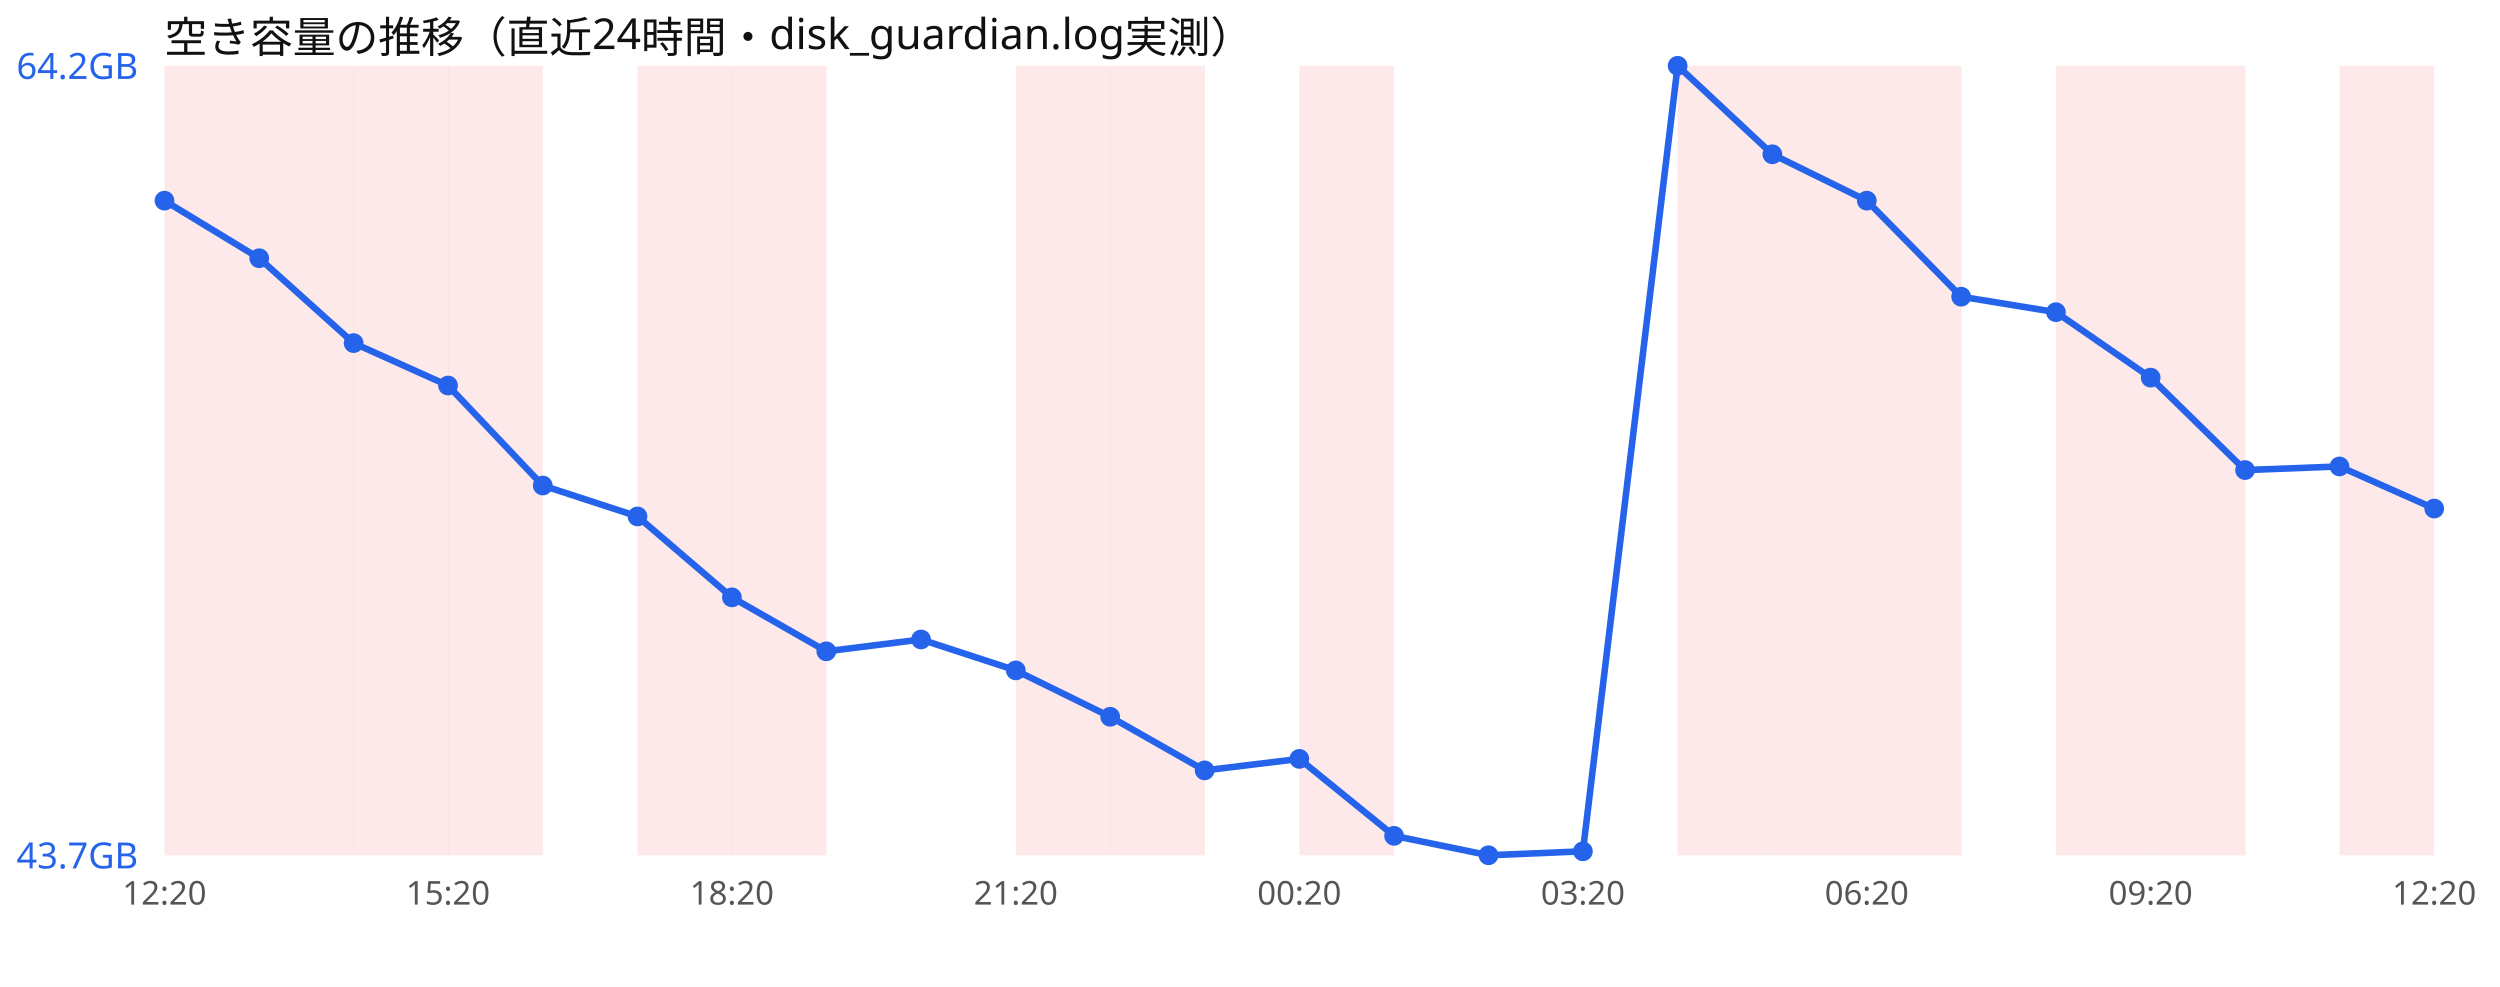
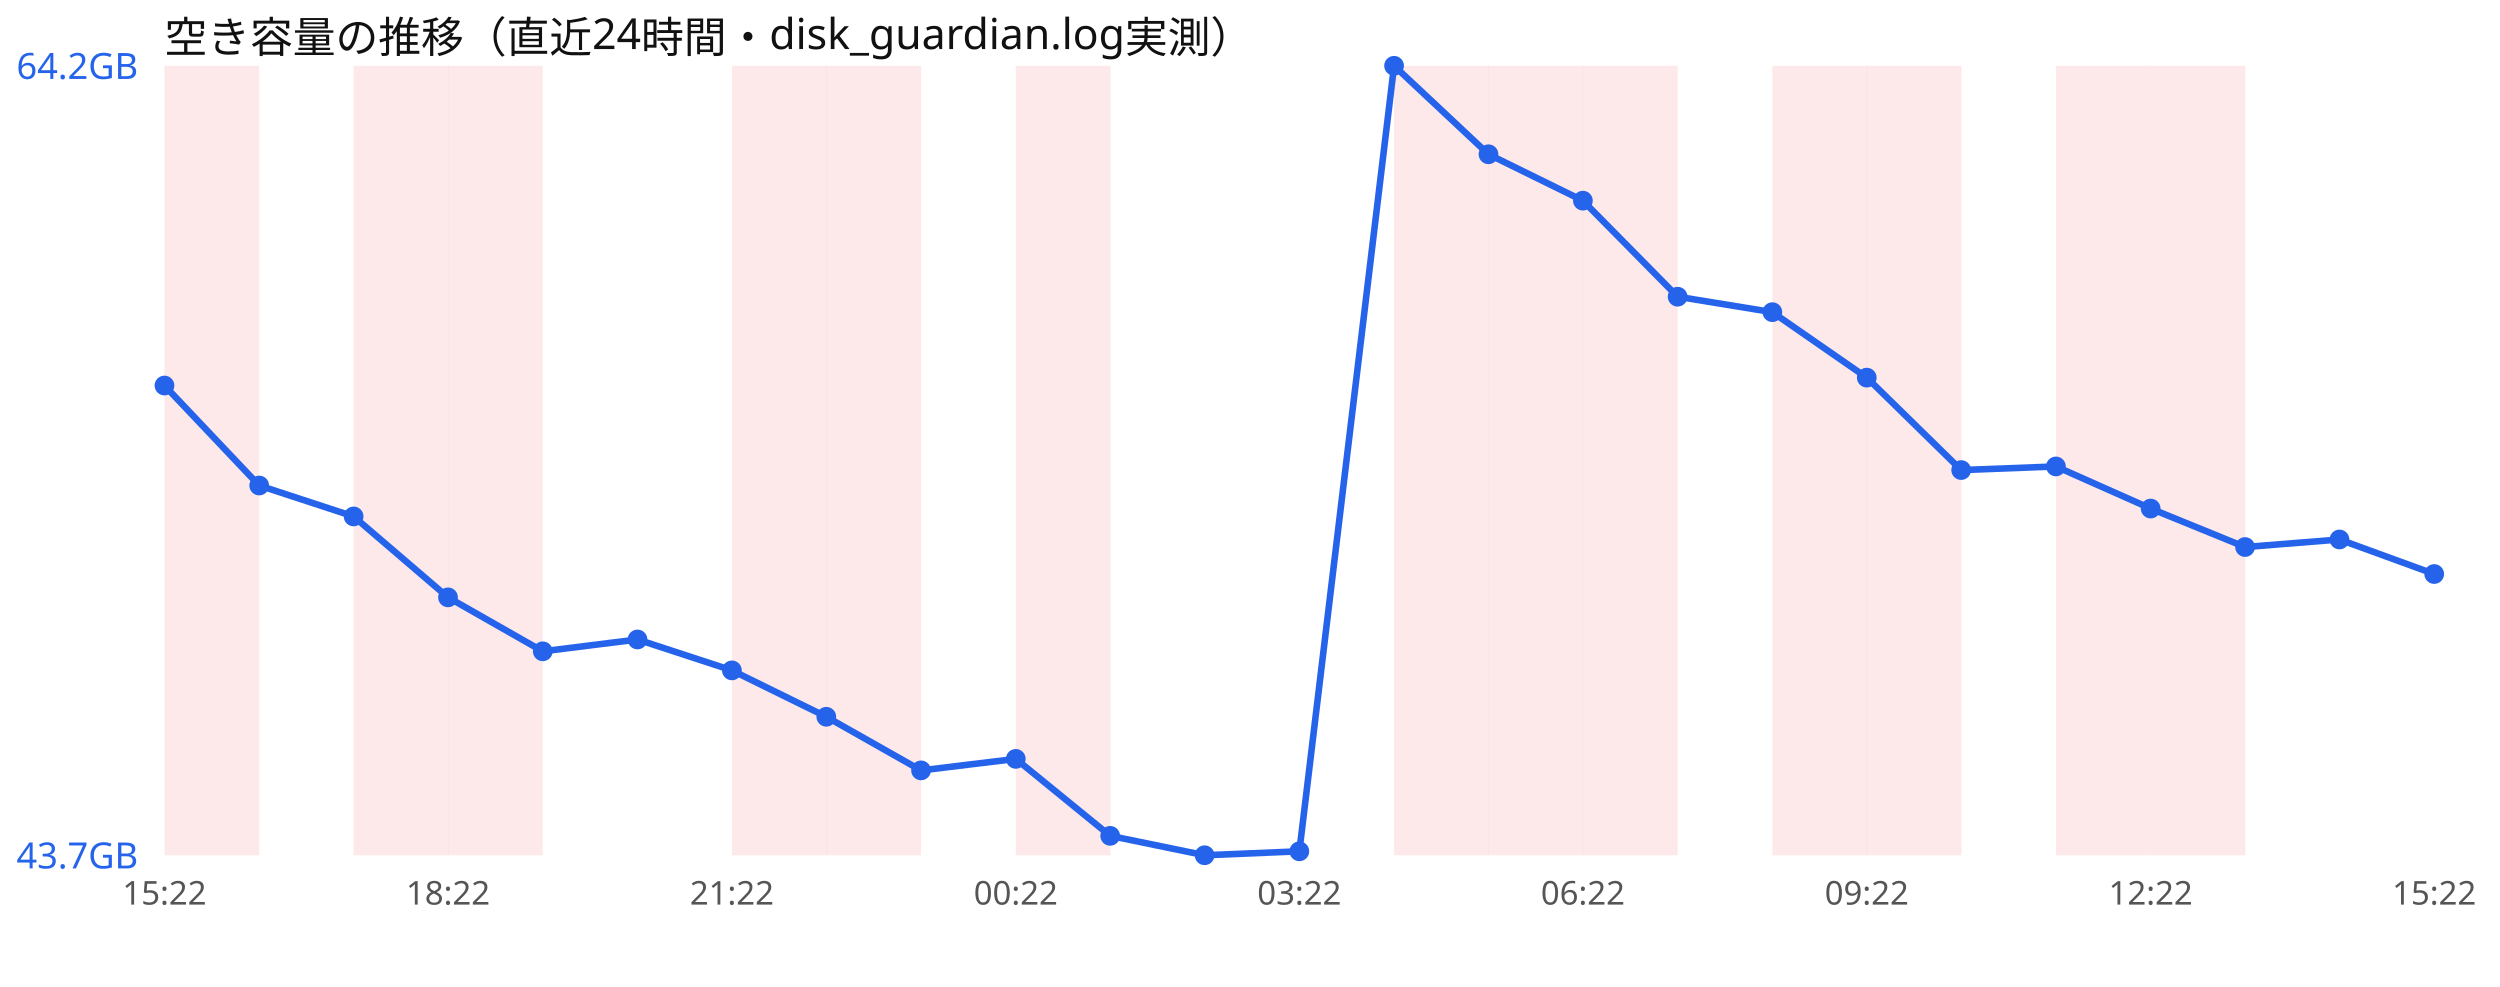
<svg xmlns="http://www.w3.org/2000/svg" width="760" height="300" viewBox="0 0 760 300" font-family="sans-serif">
  <rect width="760" height="300" fill="#ffffff" />
  <text x="50" y="16" font-size="13" fill="#111">空き容量の推移（直近24時間・disk_guardian.log実測）</text>
  <rect x="50.0" y="20" width="28.8" height="240" fill="#ef4444" opacity="0.12" />
-   <rect x="78.8" y="20" width="28.8" height="240" fill="#ef4444" opacity="0.12" />
  <rect x="107.5" y="20" width="28.8" height="240" fill="#ef4444" opacity="0.12" />
  <rect x="136.2" y="20" width="28.8" height="240" fill="#ef4444" opacity="0.12" />
-   <rect x="193.8" y="20" width="28.8" height="240" fill="#ef4444" opacity="0.12" />
  <rect x="222.5" y="20" width="28.8" height="240" fill="#ef4444" opacity="0.12" />
+   <rect x="251.2" y="20" width="28.8" height="240" fill="#ef4444" opacity="0.12" />
  <rect x="308.8" y="20" width="28.8" height="240" fill="#ef4444" opacity="0.12" />
-   <rect x="337.5" y="20" width="28.8" height="240" fill="#ef4444" opacity="0.12" />
-   <rect x="395.0" y="20" width="28.8" height="240" fill="#ef4444" opacity="0.12" />
-   <rect x="510.0" y="20" width="28.8" height="240" fill="#ef4444" opacity="0.12" />
+   <rect x="423.8" y="20" width="28.8" height="240" fill="#ef4444" opacity="0.12" />
+   <rect x="452.5" y="20" width="28.8" height="240" fill="#ef4444" opacity="0.12" />
+   <rect x="481.2" y="20" width="28.8" height="240" fill="#ef4444" opacity="0.12" />
  <rect x="538.8" y="20" width="28.8" height="240" fill="#ef4444" opacity="0.12" />
  <rect x="567.5" y="20" width="28.8" height="240" fill="#ef4444" opacity="0.12" />
  <rect x="625.0" y="20" width="28.8" height="240" fill="#ef4444" opacity="0.12" />
  <rect x="653.8" y="20" width="28.8" height="240" fill="#ef4444" opacity="0.12" />
-   <rect x="711.2" y="20" width="28.8" height="240" fill="#ef4444" opacity="0.12" />
-   <polyline points="50.0,61.0 78.8,78.5 107.5,104.3 136.2,117.2 165.0,147.6 193.8,157.0 222.5,181.6 251.2,198.0 280.0,194.4 308.8,203.8 337.5,217.9 366.2,234.2 395.0,230.7 423.8,254.1 452.5,260.0 481.2,258.8 510.0,20.0 538.8,46.9 567.5,61.0 596.2,90.2 625.0,94.9 653.8,114.8 682.5,142.9 711.2,141.8 740.0,154.6" fill="none" stroke="#2563eb" stroke-width="2" />
-   <circle cx="50.0" cy="61.0" r="3" fill="#2563eb" />
-   <circle cx="78.8" cy="78.5" r="3" fill="#2563eb" />
-   <circle cx="107.5" cy="104.3" r="3" fill="#2563eb" />
-   <circle cx="136.2" cy="117.2" r="3" fill="#2563eb" />
-   <circle cx="165.0" cy="147.6" r="3" fill="#2563eb" />
-   <circle cx="193.8" cy="157.0" r="3" fill="#2563eb" />
-   <circle cx="222.5" cy="181.6" r="3" fill="#2563eb" />
-   <circle cx="251.2" cy="198.0" r="3" fill="#2563eb" />
-   <circle cx="280.0" cy="194.4" r="3" fill="#2563eb" />
-   <circle cx="308.8" cy="203.8" r="3" fill="#2563eb" />
-   <circle cx="337.5" cy="217.9" r="3" fill="#2563eb" />
-   <circle cx="366.2" cy="234.2" r="3" fill="#2563eb" />
-   <circle cx="395.0" cy="230.7" r="3" fill="#2563eb" />
-   <circle cx="423.8" cy="254.1" r="3" fill="#2563eb" />
-   <circle cx="452.5" cy="260.0" r="3" fill="#2563eb" />
-   <circle cx="481.2" cy="258.8" r="3" fill="#2563eb" />
-   <circle cx="510.0" cy="20.0" r="3" fill="#2563eb" />
-   <circle cx="538.8" cy="46.9" r="3" fill="#2563eb" />
-   <circle cx="567.5" cy="61.0" r="3" fill="#2563eb" />
-   <circle cx="596.2" cy="90.2" r="3" fill="#2563eb" />
-   <circle cx="625.0" cy="94.9" r="3" fill="#2563eb" />
-   <circle cx="653.8" cy="114.8" r="3" fill="#2563eb" />
-   <circle cx="682.5" cy="142.9" r="3" fill="#2563eb" />
-   <circle cx="711.2" cy="141.8" r="3" fill="#2563eb" />
-   <circle cx="740.0" cy="154.6" r="3" fill="#2563eb" />
+   <polyline points="50.0,117.2 78.8,147.6 107.5,157.0 136.2,181.6 165.0,198.0 193.8,194.4 222.5,203.8 251.2,217.9 280.0,234.2 308.8,230.7 337.5,254.1 366.2,260.0 395.0,258.8 423.8,20.0 452.5,46.9 481.2,61.0 510.0,90.2 538.8,94.9 567.5,114.8 596.2,142.9 625.0,141.8 653.8,154.6 682.5,166.3 711.2,164.0 740.0,174.5" fill="none" stroke="#2563eb" stroke-width="2" />
+   <circle cx="50.0" cy="117.2" r="3" fill="#2563eb" />
+   <circle cx="78.8" cy="147.6" r="3" fill="#2563eb" />
+   <circle cx="107.5" cy="157.0" r="3" fill="#2563eb" />
+   <circle cx="136.2" cy="181.6" r="3" fill="#2563eb" />
+   <circle cx="165.0" cy="198.0" r="3" fill="#2563eb" />
+   <circle cx="193.8" cy="194.4" r="3" fill="#2563eb" />
+   <circle cx="222.5" cy="203.8" r="3" fill="#2563eb" />
+   <circle cx="251.2" cy="217.9" r="3" fill="#2563eb" />
+   <circle cx="280.0" cy="234.2" r="3" fill="#2563eb" />
+   <circle cx="308.8" cy="230.7" r="3" fill="#2563eb" />
+   <circle cx="337.5" cy="254.1" r="3" fill="#2563eb" />
+   <circle cx="366.2" cy="260.0" r="3" fill="#2563eb" />
+   <circle cx="395.0" cy="258.8" r="3" fill="#2563eb" />
+   <circle cx="423.8" cy="20.0" r="3" fill="#2563eb" />
+   <circle cx="452.5" cy="46.9" r="3" fill="#2563eb" />
+   <circle cx="481.2" cy="61.0" r="3" fill="#2563eb" />
+   <circle cx="510.0" cy="90.2" r="3" fill="#2563eb" />
+   <circle cx="538.8" cy="94.9" r="3" fill="#2563eb" />
+   <circle cx="567.5" cy="114.8" r="3" fill="#2563eb" />
+   <circle cx="596.2" cy="142.9" r="3" fill="#2563eb" />
+   <circle cx="625.0" cy="141.8" r="3" fill="#2563eb" />
+   <circle cx="653.8" cy="154.6" r="3" fill="#2563eb" />
+   <circle cx="682.5" cy="166.3" r="3" fill="#2563eb" />
+   <circle cx="711.2" cy="164.0" r="3" fill="#2563eb" />
+   <circle cx="740.0" cy="174.5" r="3" fill="#2563eb" />
  <text x="5" y="24.0" font-size="11" fill="#2563eb">64.2GB</text>
  <text x="5" y="264.0" font-size="11" fill="#2563eb">43.7GB</text>
-   <text x="50.0" y="275" font-size="10" fill="#555" text-anchor="middle">12:20</text>
-   <text x="136.2" y="275" font-size="10" fill="#555" text-anchor="middle">15:20</text>
-   <text x="222.5" y="275" font-size="10" fill="#555" text-anchor="middle">18:20</text>
-   <text x="308.8" y="275" font-size="10" fill="#555" text-anchor="middle">21:20</text>
-   <text x="395.0" y="275" font-size="10" fill="#555" text-anchor="middle">00:20</text>
-   <text x="481.2" y="275" font-size="10" fill="#555" text-anchor="middle">03:20</text>
-   <text x="567.5" y="275" font-size="10" fill="#555" text-anchor="middle">06:20</text>
-   <text x="653.8" y="275" font-size="10" fill="#555" text-anchor="middle">09:20</text>
-   <text x="740.0" y="275" font-size="10" fill="#555" text-anchor="middle">12:20</text>
+   <text x="50.0" y="275" font-size="10" fill="#555" text-anchor="middle">15:22</text>
+   <text x="136.2" y="275" font-size="10" fill="#555" text-anchor="middle">18:22</text>
+   <text x="222.5" y="275" font-size="10" fill="#555" text-anchor="middle">21:22</text>
+   <text x="308.8" y="275" font-size="10" fill="#555" text-anchor="middle">00:22</text>
+   <text x="395.0" y="275" font-size="10" fill="#555" text-anchor="middle">03:22</text>
+   <text x="481.2" y="275" font-size="10" fill="#555" text-anchor="middle">06:22</text>
+   <text x="567.5" y="275" font-size="10" fill="#555" text-anchor="middle">09:22</text>
+   <text x="653.8" y="275" font-size="10" fill="#555" text-anchor="middle">12:22</text>
+   <text x="740.0" y="275" font-size="10" fill="#555" text-anchor="middle">15:22</text>
</svg>
